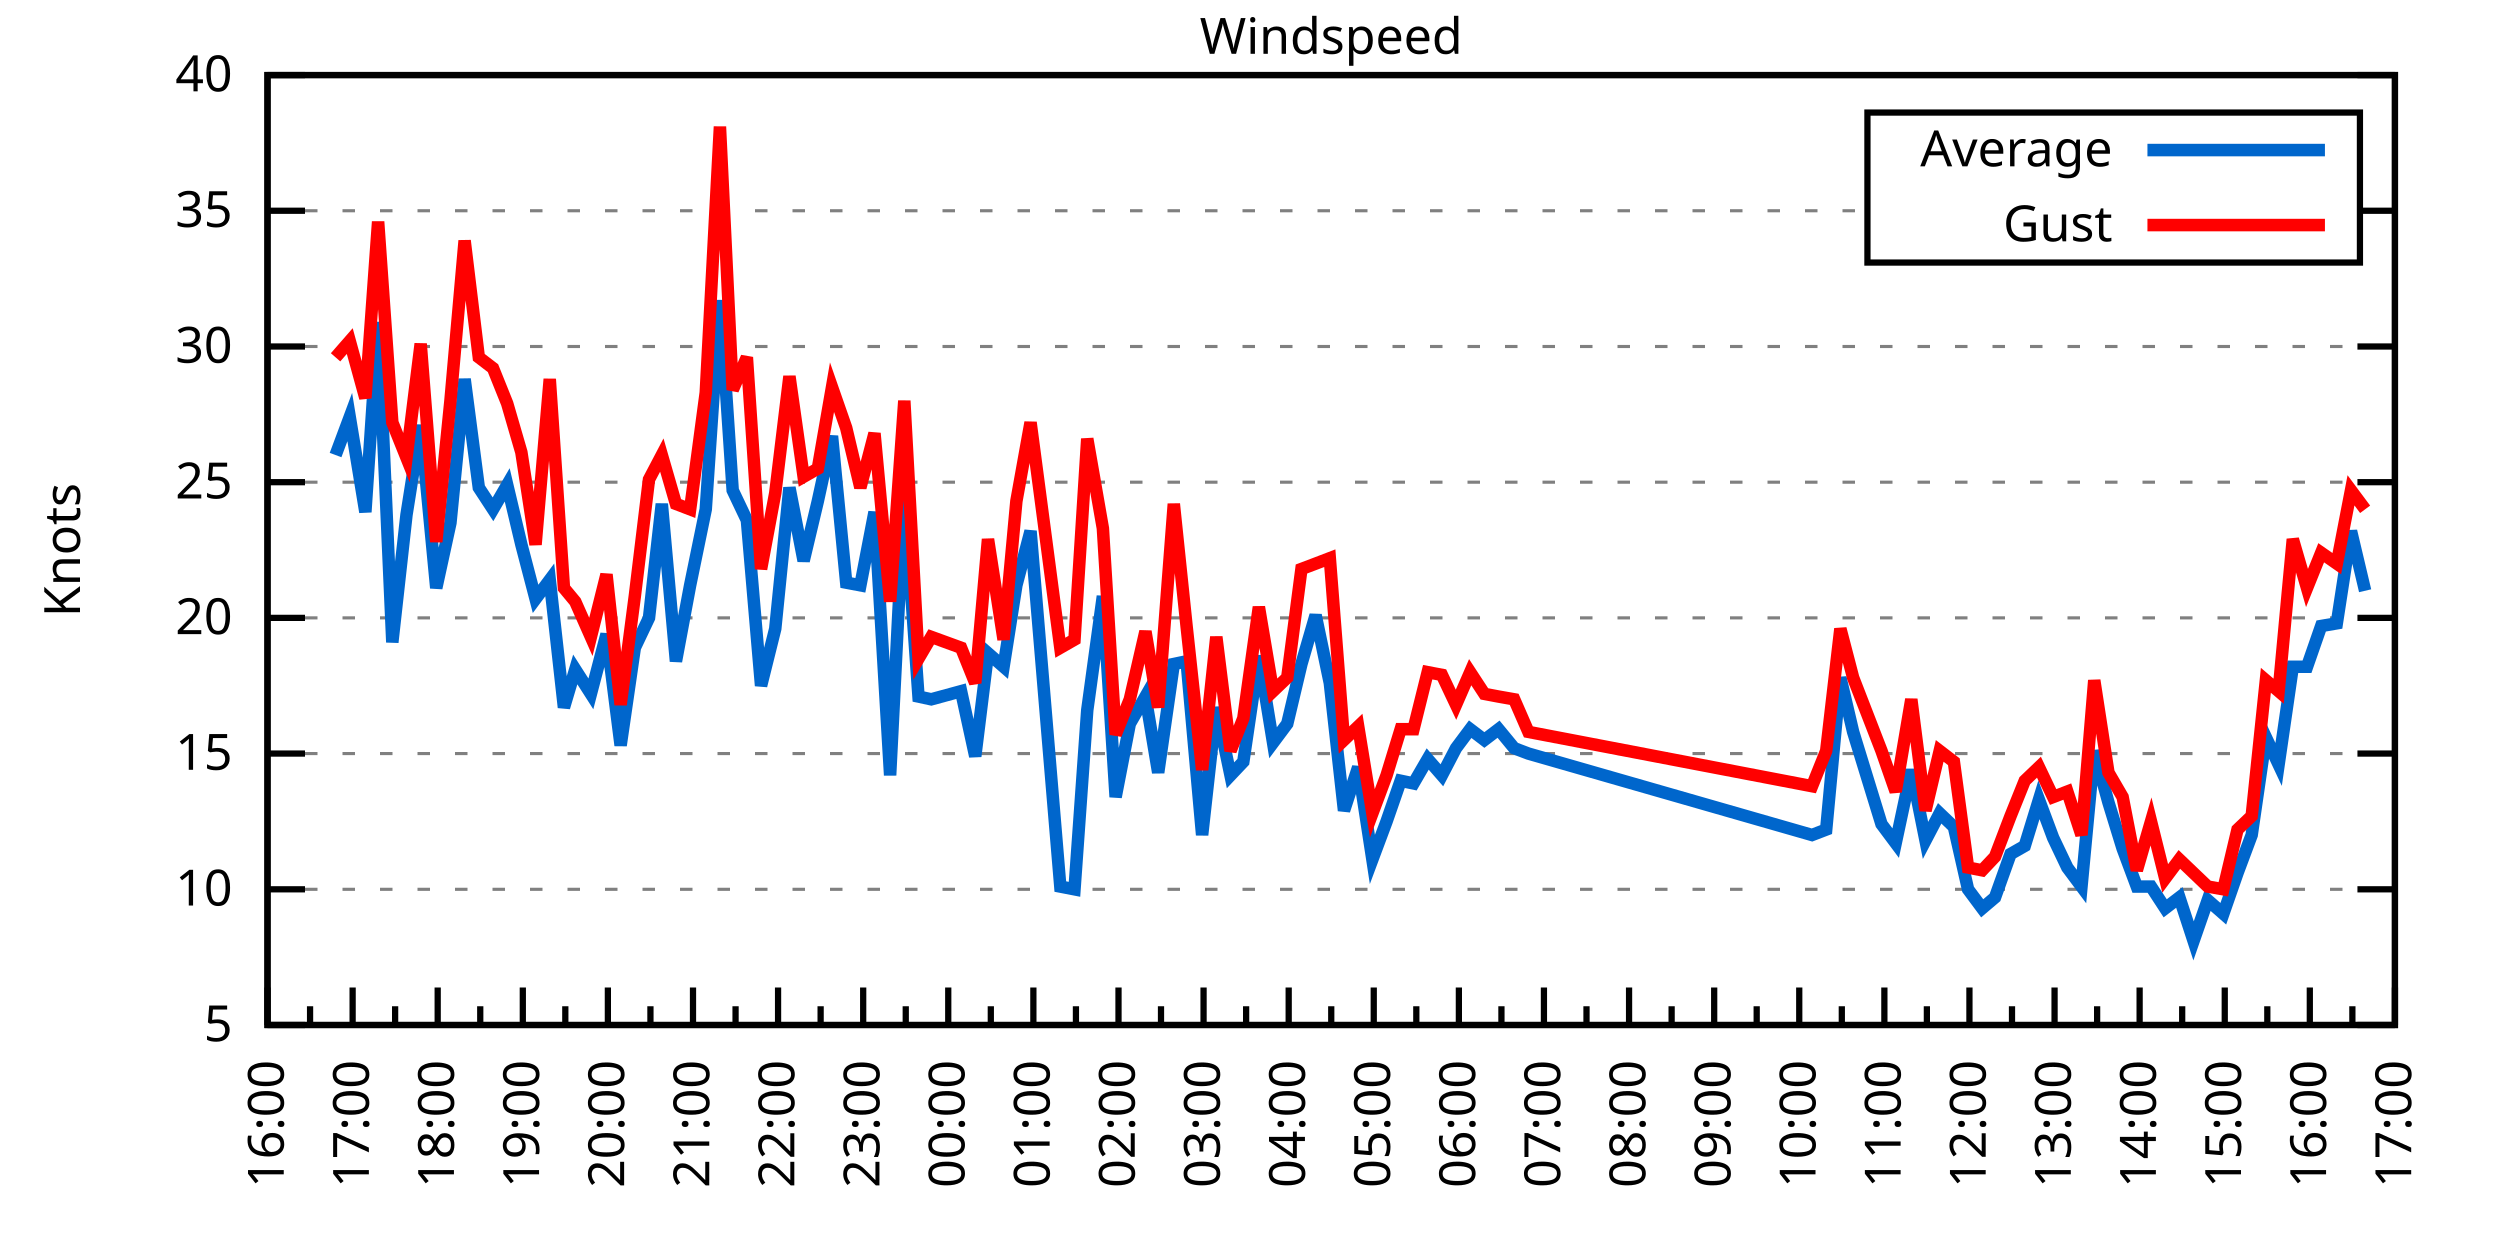
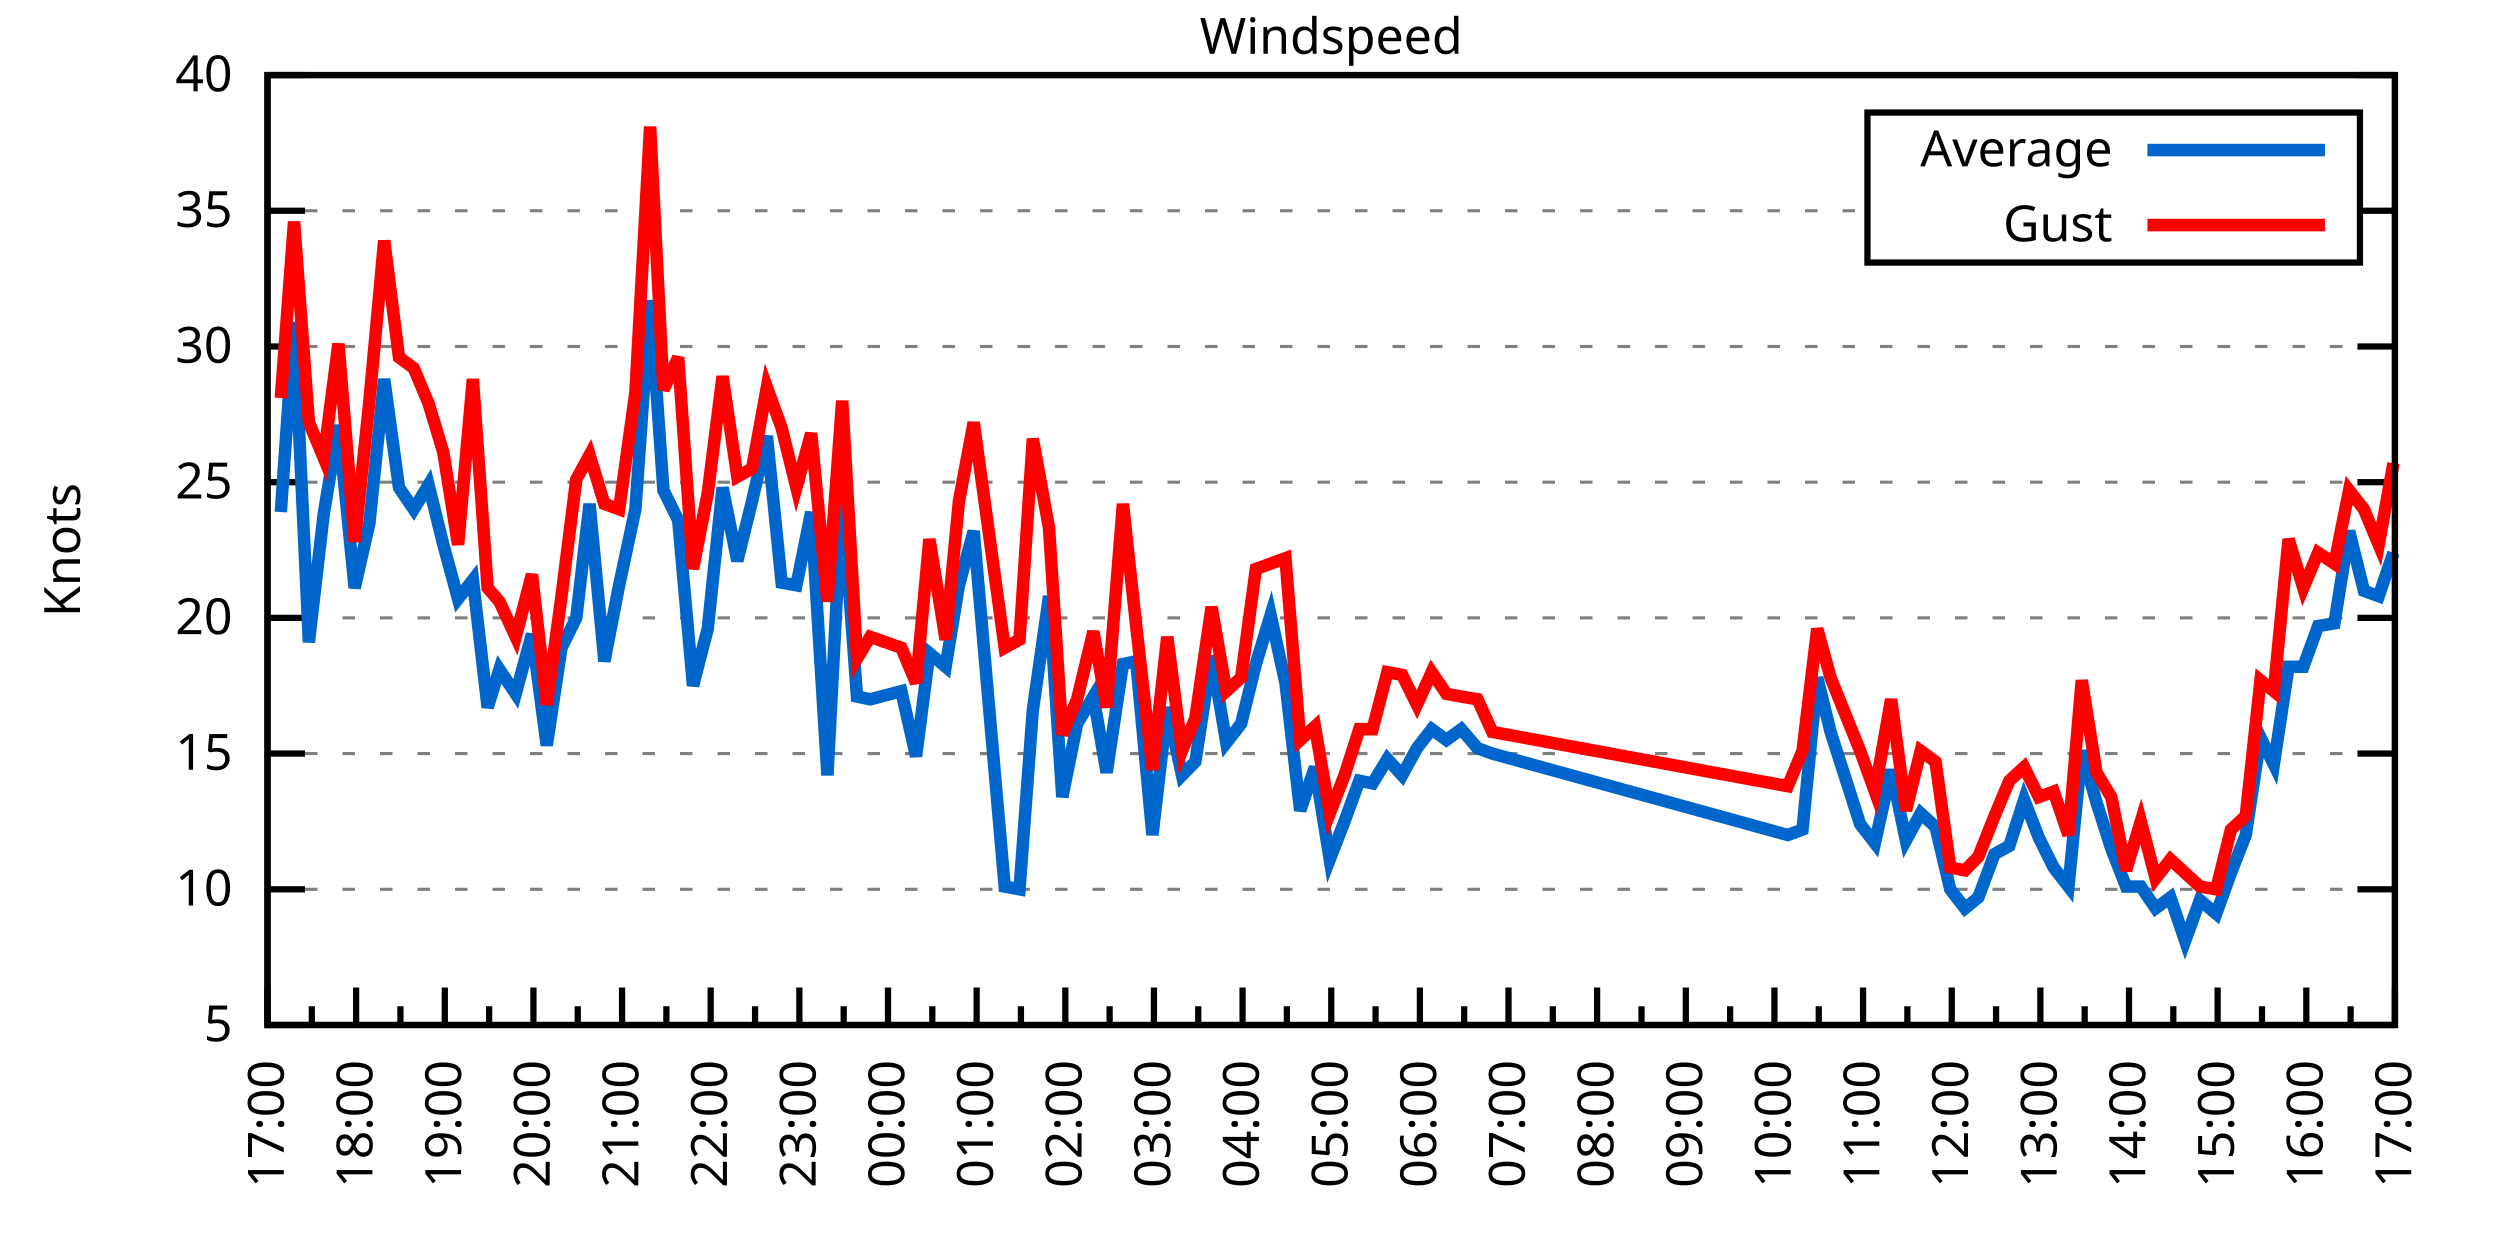
<svg xmlns="http://www.w3.org/2000/svg" xmlns:xlink="http://www.w3.org/1999/xlink" width="400" height="200" viewBox="0 0 400 200">
  <g id="gnuplot_canvas">
    <rect x="0" y="0" width="400" height="200" fill="none" />
    <defs>
      <circle id="gpDot" r="0.5" stroke-width="0.5" stroke="currentColor" />
      <path id="gpPt0" stroke-width="0.333" stroke="currentColor" d="M-1,0 h2 M0,-1 v2" />
      <path id="gpPt1" stroke-width="0.333" stroke="currentColor" d="M-1,-1 L1,1 M1,-1 L-1,1" />
      <path id="gpPt2" stroke-width="0.333" stroke="currentColor" d="M-1,0 L1,0 M0,-1 L0,1 M-1,-1 L1,1 M-1,1 L1,-1" />
      <rect id="gpPt3" stroke-width="0.333" stroke="currentColor" x="-1" y="-1" width="2" height="2" />
      <rect id="gpPt4" stroke-width="0.333" stroke="currentColor" fill="currentColor" x="-1" y="-1" width="2" height="2" />
      <circle id="gpPt5" stroke-width="0.333" stroke="currentColor" cx="0" cy="0" r="1" />
      <use xlink:href="#gpPt5" id="gpPt6" fill="currentColor" stroke="none" />
      <path id="gpPt7" stroke-width="0.333" stroke="currentColor" d="M0,-1.33 L-1.33,0.67 L1.33,0.67 z" />
      <use xlink:href="#gpPt7" id="gpPt8" fill="currentColor" stroke="none" />
      <use xlink:href="#gpPt7" id="gpPt9" stroke="currentColor" transform="rotate(180)" />
      <use xlink:href="#gpPt9" id="gpPt10" fill="currentColor" stroke="none" />
      <use xlink:href="#gpPt3" id="gpPt11" stroke="currentColor" transform="rotate(45)" />
      <use xlink:href="#gpPt11" id="gpPt12" fill="currentColor" stroke="none" />
      <path id="gpPt13" stroke-width="0.333" stroke="currentColor" d="M0,1.330 L1.265,0.411 L0.782,-1.067 L-0.782,-1.076 L-1.265,0.411 z" />
      <use xlink:href="#gpPt13" id="gpPt14" fill="currentColor" stroke="none" />
      <filter id="textbox" filterUnits="objectBoundingBox" x="0" y="0" height="1" width="1">
        <feFlood flood-color="white" flood-opacity="1" result="bgnd" />
        <feComposite in="SourceGraphic" in2="bgnd" operator="atop" />
      </filter>
      <filter id="greybox" filterUnits="objectBoundingBox" x="0" y="0" height="1" width="1">
        <feFlood flood-color="lightgrey" flood-opacity="1" result="grey" />
        <feComposite in="SourceGraphic" in2="grey" operator="atop" />
      </filter>
    </defs>
    <g fill="none" color="white" stroke="currentColor" stroke-width="1.00" stroke-linecap="butt" stroke-linejoin="miter">
</g>
    <g fill="none" color="black" stroke="currentColor" stroke-width="1.00" stroke-linecap="butt" stroke-linejoin="miter">
      <g stroke="none" shape-rendering="crispEdges">
        <polygon fill="rgb(255, 255, 255)" points="42.80,164.00 383.18,164.00 383.18,12.02 42.80,12.02 " />
      </g>
    </g>
    <g fill="none" color="black" stroke="currentColor" stroke-width="1.00" stroke-linecap="butt" stroke-linejoin="miter">
</g>
    <g fill="none" color="black" stroke="black" stroke-width="0.50" stroke-linecap="butt" stroke-linejoin="miter">
</g>
    <g fill="none" color="gray" stroke="currentColor" stroke-width="0.50" stroke-linecap="butt" stroke-linejoin="miter">
      <path stroke="gray" stroke-dasharray="2,4" class="gridline" d="M42.80,164.00 L383.19,164.00  " />
    </g>
    <g fill="none" color="gray" stroke="gray" stroke-width="1.00" stroke-linecap="butt" stroke-linejoin="miter">
</g>
    <g fill="none" color="black" stroke="currentColor" stroke-width="1.00" stroke-linecap="butt" stroke-linejoin="miter">
      <path stroke="black" d="M42.80,164.00 L48.80,164.00 M383.19,164.00 L377.19,164.00  " />
      <g transform="translate(37.20,166.60)" stroke="none" fill="black" font-family="Sans" font-size="8.00" text-anchor="end">
        <text>
          <tspan font-family="Sans"> 5</tspan>
        </text>
      </g>
    </g>
    <g fill="none" color="black" stroke="currentColor" stroke-width="1.00" stroke-linecap="butt" stroke-linejoin="miter">
</g>
    <g fill="none" color="black" stroke="black" stroke-width="0.50" stroke-linecap="butt" stroke-linejoin="miter">
</g>
    <g fill="none" color="gray" stroke="currentColor" stroke-width="0.50" stroke-linecap="butt" stroke-linejoin="miter">
      <path stroke="gray" stroke-dasharray="2,4" class="gridline" d="M42.80,142.29 L383.19,142.29  " />
    </g>
    <g fill="none" color="gray" stroke="gray" stroke-width="1.00" stroke-linecap="butt" stroke-linejoin="miter">
</g>
    <g fill="none" color="black" stroke="currentColor" stroke-width="1.00" stroke-linecap="butt" stroke-linejoin="miter">
      <path stroke="black" d="M42.80,142.29 L48.80,142.29 M383.19,142.29 L377.19,142.29  " />
      <g transform="translate(37.20,144.89)" stroke="none" fill="black" font-family="Sans" font-size="8.00" text-anchor="end">
        <text>
          <tspan font-family="Sans"> 10</tspan>
        </text>
      </g>
    </g>
    <g fill="none" color="black" stroke="currentColor" stroke-width="1.00" stroke-linecap="butt" stroke-linejoin="miter">
</g>
    <g fill="none" color="black" stroke="black" stroke-width="0.50" stroke-linecap="butt" stroke-linejoin="miter">
</g>
    <g fill="none" color="gray" stroke="currentColor" stroke-width="0.50" stroke-linecap="butt" stroke-linejoin="miter">
      <path stroke="gray" stroke-dasharray="2,4" class="gridline" d="M42.80,120.57 L383.19,120.57  " />
    </g>
    <g fill="none" color="gray" stroke="gray" stroke-width="1.00" stroke-linecap="butt" stroke-linejoin="miter">
</g>
    <g fill="none" color="black" stroke="currentColor" stroke-width="1.00" stroke-linecap="butt" stroke-linejoin="miter">
      <path stroke="black" d="M42.80,120.57 L48.80,120.57 M383.19,120.57 L377.19,120.57  " />
      <g transform="translate(37.20,123.17)" stroke="none" fill="black" font-family="Sans" font-size="8.00" text-anchor="end">
        <text>
          <tspan font-family="Sans"> 15</tspan>
        </text>
      </g>
    </g>
    <g fill="none" color="black" stroke="currentColor" stroke-width="1.00" stroke-linecap="butt" stroke-linejoin="miter">
</g>
    <g fill="none" color="black" stroke="black" stroke-width="0.50" stroke-linecap="butt" stroke-linejoin="miter">
</g>
    <g fill="none" color="gray" stroke="currentColor" stroke-width="0.50" stroke-linecap="butt" stroke-linejoin="miter">
      <path stroke="gray" stroke-dasharray="2,4" class="gridline" d="M42.80,98.86 L383.19,98.86  " />
    </g>
    <g fill="none" color="gray" stroke="gray" stroke-width="1.00" stroke-linecap="butt" stroke-linejoin="miter">
</g>
    <g fill="none" color="black" stroke="currentColor" stroke-width="1.00" stroke-linecap="butt" stroke-linejoin="miter">
      <path stroke="black" d="M42.80,98.86 L48.80,98.86 M383.19,98.86 L377.19,98.86  " />
      <g transform="translate(37.20,101.46)" stroke="none" fill="black" font-family="Sans" font-size="8.00" text-anchor="end">
        <text>
          <tspan font-family="Sans"> 20</tspan>
        </text>
      </g>
    </g>
    <g fill="none" color="black" stroke="currentColor" stroke-width="1.00" stroke-linecap="butt" stroke-linejoin="miter">
</g>
    <g fill="none" color="black" stroke="black" stroke-width="0.50" stroke-linecap="butt" stroke-linejoin="miter">
</g>
    <g fill="none" color="gray" stroke="currentColor" stroke-width="0.50" stroke-linecap="butt" stroke-linejoin="miter">
      <path stroke="gray" stroke-dasharray="2,4" class="gridline" d="M42.80,77.15 L383.19,77.15  " />
    </g>
    <g fill="none" color="gray" stroke="gray" stroke-width="1.00" stroke-linecap="butt" stroke-linejoin="miter">
</g>
    <g fill="none" color="black" stroke="currentColor" stroke-width="1.00" stroke-linecap="butt" stroke-linejoin="miter">
      <path stroke="black" d="M42.80,77.15 L48.80,77.15 M383.19,77.15 L377.19,77.15  " />
      <g transform="translate(37.20,79.75)" stroke="none" fill="black" font-family="Sans" font-size="8.00" text-anchor="end">
        <text>
          <tspan font-family="Sans"> 25</tspan>
        </text>
      </g>
    </g>
    <g fill="none" color="black" stroke="currentColor" stroke-width="1.00" stroke-linecap="butt" stroke-linejoin="miter">
</g>
    <g fill="none" color="black" stroke="black" stroke-width="0.50" stroke-linecap="butt" stroke-linejoin="miter">
</g>
    <g fill="none" color="gray" stroke="currentColor" stroke-width="0.50" stroke-linecap="butt" stroke-linejoin="miter">
      <path stroke="gray" stroke-dasharray="2,4" class="gridline" d="M42.80,55.44 L383.19,55.44  " />
    </g>
    <g fill="none" color="gray" stroke="gray" stroke-width="1.00" stroke-linecap="butt" stroke-linejoin="miter">
</g>
    <g fill="none" color="black" stroke="currentColor" stroke-width="1.00" stroke-linecap="butt" stroke-linejoin="miter">
      <path stroke="black" d="M42.80,55.44 L48.80,55.44 M383.19,55.44 L377.19,55.44  " />
      <g transform="translate(37.20,58.04)" stroke="none" fill="black" font-family="Sans" font-size="8.00" text-anchor="end">
        <text>
          <tspan font-family="Sans"> 30</tspan>
        </text>
      </g>
    </g>
    <g fill="none" color="black" stroke="currentColor" stroke-width="1.00" stroke-linecap="butt" stroke-linejoin="miter">
</g>
    <g fill="none" color="black" stroke="black" stroke-width="0.50" stroke-linecap="butt" stroke-linejoin="miter">
</g>
    <g fill="none" color="gray" stroke="currentColor" stroke-width="0.50" stroke-linecap="butt" stroke-linejoin="miter">
      <path stroke="gray" stroke-dasharray="2,4" class="gridline" d="M42.80,33.72 L298.79,33.72 M377.59,33.72 L383.19,33.72  " />
    </g>
    <g fill="none" color="gray" stroke="gray" stroke-width="1.00" stroke-linecap="butt" stroke-linejoin="miter">
</g>
    <g fill="none" color="black" stroke="currentColor" stroke-width="1.00" stroke-linecap="butt" stroke-linejoin="miter">
      <path stroke="black" d="M42.80,33.72 L48.80,33.72 M383.19,33.72 L377.19,33.72  " />
      <g transform="translate(37.20,36.32)" stroke="none" fill="black" font-family="Sans" font-size="8.00" text-anchor="end">
        <text>
          <tspan font-family="Sans"> 35</tspan>
        </text>
      </g>
    </g>
    <g fill="none" color="black" stroke="currentColor" stroke-width="1.00" stroke-linecap="butt" stroke-linejoin="miter">
</g>
    <g fill="none" color="black" stroke="black" stroke-width="0.50" stroke-linecap="butt" stroke-linejoin="miter">
</g>
    <g fill="none" color="gray" stroke="currentColor" stroke-width="0.50" stroke-linecap="butt" stroke-linejoin="miter">
      <path stroke="gray" stroke-dasharray="2,4" class="gridline" d="M42.80,12.01 L383.19,12.01  " />
    </g>
    <g fill="none" color="gray" stroke="gray" stroke-width="1.00" stroke-linecap="butt" stroke-linejoin="miter">
</g>
    <g fill="none" color="black" stroke="currentColor" stroke-width="1.00" stroke-linecap="butt" stroke-linejoin="miter">
      <path stroke="black" d="M42.80,12.01 L48.80,12.01 M383.19,12.01 L377.19,12.01  " />
      <g transform="translate(37.20,14.61)" stroke="none" fill="black" font-family="Sans" font-size="8.00" text-anchor="end">
        <text>
          <tspan font-family="Sans"> 40</tspan>
        </text>
      </g>
    </g>
    <g fill="none" color="black" stroke="currentColor" stroke-width="1.00" stroke-linecap="butt" stroke-linejoin="miter">
      <path stroke="black" d="M42.80,164.00 L42.80,158.00  " />
      <g transform="translate(45.40,169.60) rotate(270)" stroke="none" fill="black" font-family="Sans" font-size="8.00" text-anchor="end">
        <text>
+           <tspan font-family="Sans">17:00</tspan>
+         </text>
+       </g>
+     </g>
+     <g fill="none" color="black" stroke="currentColor" stroke-width="1.00" stroke-linecap="butt" stroke-linejoin="miter">
+       <path stroke="black" d="M49.89,164.00 L49.89,161.00 M56.98,164.00 L56.98,158.00  " />
+       <g transform="translate(59.58,169.60) rotate(270)" stroke="none" fill="black" font-family="Sans" font-size="8.00" text-anchor="end">
+         <text>
+           <tspan font-family="Sans">18:00</tspan>
+         </text>
+       </g>
+     </g>
+     <g fill="none" color="black" stroke="currentColor" stroke-width="1.00" stroke-linecap="butt" stroke-linejoin="miter">
+       <path stroke="black" d="M64.07,164.00 L64.07,161.00 M71.17,164.00 L71.17,158.00  " />
+       <g transform="translate(73.77,169.60) rotate(270)" stroke="none" fill="black" font-family="Sans" font-size="8.00" text-anchor="end">
+         <text>
+           <tspan font-family="Sans">19:00</tspan>
+         </text>
+       </g>
+     </g>
+     <g fill="none" color="black" stroke="currentColor" stroke-width="1.00" stroke-linecap="butt" stroke-linejoin="miter">
+       <path stroke="black" d="M78.26,164.00 L78.26,161.00 M85.35,164.00 L85.35,158.00  " />
+       <g transform="translate(87.95,169.60) rotate(270)" stroke="none" fill="black" font-family="Sans" font-size="8.00" text-anchor="end">
+         <text>
+           <tspan font-family="Sans">20:00</tspan>
+         </text>
+       </g>
+     </g>
+     <g fill="none" color="black" stroke="currentColor" stroke-width="1.00" stroke-linecap="butt" stroke-linejoin="miter">
+       <path stroke="black" d="M92.44,164.00 L92.44,161.00 M99.53,164.00 L99.53,158.00  " />
+       <g transform="translate(102.13,169.60) rotate(270)" stroke="none" fill="black" font-family="Sans" font-size="8.00" text-anchor="end">
+         <text>
+           <tspan font-family="Sans">21:00</tspan>
+         </text>
+       </g>
+     </g>
+     <g fill="none" color="black" stroke="currentColor" stroke-width="1.00" stroke-linecap="butt" stroke-linejoin="miter">
+       <path stroke="black" d="M106.62,164.00 L106.62,161.00 M113.71,164.00 L113.71,158.00  " />
+       <g transform="translate(116.31,169.60) rotate(270)" stroke="none" fill="black" font-family="Sans" font-size="8.00" text-anchor="end">
+         <text>
+           <tspan font-family="Sans">22:00</tspan>
+         </text>
+       </g>
+     </g>
+     <g fill="none" color="black" stroke="currentColor" stroke-width="1.00" stroke-linecap="butt" stroke-linejoin="miter">
+       <path stroke="black" d="M120.81,164.00 L120.81,161.00 M127.90,164.00 L127.90,158.00  " />
+       <g transform="translate(130.50,169.60) rotate(270)" stroke="none" fill="black" font-family="Sans" font-size="8.00" text-anchor="end">
+         <text>
+           <tspan font-family="Sans">23:00</tspan>
+         </text>
+       </g>
+     </g>
+     <g fill="none" color="black" stroke="currentColor" stroke-width="1.00" stroke-linecap="butt" stroke-linejoin="miter">
+       <path stroke="black" d="M134.99,164.00 L134.99,161.00 M142.08,164.00 L142.08,158.00  " />
+       <g transform="translate(144.68,169.60) rotate(270)" stroke="none" fill="black" font-family="Sans" font-size="8.00" text-anchor="end">
+         <text>
+           <tspan font-family="Sans">00:00</tspan>
+         </text>
+       </g>
+     </g>
+     <g fill="none" color="black" stroke="currentColor" stroke-width="1.00" stroke-linecap="butt" stroke-linejoin="miter">
+       <path stroke="black" d="M149.17,164.00 L149.17,161.00 M156.26,164.00 L156.26,158.00  " />
+       <g transform="translate(158.86,169.60) rotate(270)" stroke="none" fill="black" font-family="Sans" font-size="8.00" text-anchor="end">
+         <text>
+           <tspan font-family="Sans">01:00</tspan>
+         </text>
+       </g>
+     </g>
+     <g fill="none" color="black" stroke="currentColor" stroke-width="1.00" stroke-linecap="butt" stroke-linejoin="miter">
+       <path stroke="black" d="M163.35,164.00 L163.35,161.00 M170.45,164.00 L170.45,158.00  " />
+       <g transform="translate(173.05,169.60) rotate(270)" stroke="none" fill="black" font-family="Sans" font-size="8.00" text-anchor="end">
+         <text>
+           <tspan font-family="Sans">02:00</tspan>
+         </text>
+       </g>
+     </g>
+     <g fill="none" color="black" stroke="currentColor" stroke-width="1.00" stroke-linecap="butt" stroke-linejoin="miter">
+       <path stroke="black" d="M177.54,164.00 L177.54,161.00 M184.63,164.00 L184.63,158.00  " />
+       <g transform="translate(187.23,169.60) rotate(270)" stroke="none" fill="black" font-family="Sans" font-size="8.00" text-anchor="end">
+         <text>
+           <tspan font-family="Sans">03:00</tspan>
+         </text>
+       </g>
+     </g>
+     <g fill="none" color="black" stroke="currentColor" stroke-width="1.00" stroke-linecap="butt" stroke-linejoin="miter">
+       <path stroke="black" d="M191.72,164.00 L191.72,161.00 M198.81,164.00 L198.81,158.00  " />
+       <g transform="translate(201.41,169.60) rotate(270)" stroke="none" fill="black" font-family="Sans" font-size="8.00" text-anchor="end">
+         <text>
+           <tspan font-family="Sans">04:00</tspan>
+         </text>
+       </g>
+     </g>
+     <g fill="none" color="black" stroke="currentColor" stroke-width="1.00" stroke-linecap="butt" stroke-linejoin="miter">
+       <path stroke="black" d="M205.90,164.00 L205.90,161.00 M213.00,164.00 L213.00,158.00  " />
+       <g transform="translate(215.60,169.60) rotate(270)" stroke="none" fill="black" font-family="Sans" font-size="8.00" text-anchor="end">
+         <text>
+           <tspan font-family="Sans">05:00</tspan>
+         </text>
+       </g>
+     </g>
+     <g fill="none" color="black" stroke="currentColor" stroke-width="1.00" stroke-linecap="butt" stroke-linejoin="miter">
+       <path stroke="black" d="M220.09,164.00 L220.09,161.00 M227.18,164.00 L227.18,158.00  " />
+       <g transform="translate(229.78,169.60) rotate(270)" stroke="none" fill="black" font-family="Sans" font-size="8.00" text-anchor="end">
+         <text>
+           <tspan font-family="Sans">06:00</tspan>
+         </text>
+       </g>
+     </g>
+     <g fill="none" color="black" stroke="currentColor" stroke-width="1.00" stroke-linecap="butt" stroke-linejoin="miter">
+       <path stroke="black" d="M234.27,164.00 L234.27,161.00 M241.36,164.00 L241.36,158.00  " />
+       <g transform="translate(243.96,169.60) rotate(270)" stroke="none" fill="black" font-family="Sans" font-size="8.00" text-anchor="end">
+         <text>
+           <tspan font-family="Sans">07:00</tspan>
+         </text>
+       </g>
+     </g>
+     <g fill="none" color="black" stroke="currentColor" stroke-width="1.00" stroke-linecap="butt" stroke-linejoin="miter">
+       <path stroke="black" d="M248.45,164.00 L248.45,161.00 M255.54,164.00 L255.54,158.00  " />
+       <g transform="translate(258.14,169.60) rotate(270)" stroke="none" fill="black" font-family="Sans" font-size="8.00" text-anchor="end">
+         <text>
+           <tspan font-family="Sans">08:00</tspan>
+         </text>
+       </g>
+     </g>
+     <g fill="none" color="black" stroke="currentColor" stroke-width="1.00" stroke-linecap="butt" stroke-linejoin="miter">
+       <path stroke="black" d="M262.64,164.00 L262.64,161.00 M269.73,164.00 L269.73,158.00  " />
+       <g transform="translate(272.33,169.60) rotate(270)" stroke="none" fill="black" font-family="Sans" font-size="8.00" text-anchor="end">
+         <text>
+           <tspan font-family="Sans">09:00</tspan>
+         </text>
+       </g>
+     </g>
+     <g fill="none" color="black" stroke="currentColor" stroke-width="1.00" stroke-linecap="butt" stroke-linejoin="miter">
+       <path stroke="black" d="M276.82,164.00 L276.82,161.00 M283.91,164.00 L283.91,158.00  " />
+       <g transform="translate(286.51,169.60) rotate(270)" stroke="none" fill="black" font-family="Sans" font-size="8.00" text-anchor="end">
+         <text>
+           <tspan font-family="Sans">10:00</tspan>
+         </text>
+       </g>
+     </g>
+     <g fill="none" color="black" stroke="currentColor" stroke-width="1.00" stroke-linecap="butt" stroke-linejoin="miter">
+       <path stroke="black" d="M291.00,164.00 L291.00,161.00 M298.09,164.00 L298.09,158.00  " />
+       <g transform="translate(300.69,169.60) rotate(270)" stroke="none" fill="black" font-family="Sans" font-size="8.00" text-anchor="end">
+         <text>
+           <tspan font-family="Sans">11:00</tspan>
+         </text>
+       </g>
+     </g>
+     <g fill="none" color="black" stroke="currentColor" stroke-width="1.00" stroke-linecap="butt" stroke-linejoin="miter">
+       <path stroke="black" d="M305.18,164.00 L305.18,161.00 M312.28,164.00 L312.28,158.00  " />
+       <g transform="translate(314.88,169.60) rotate(270)" stroke="none" fill="black" font-family="Sans" font-size="8.00" text-anchor="end">
+         <text>
+           <tspan font-family="Sans">12:00</tspan>
+         </text>
+       </g>
+     </g>
+     <g fill="none" color="black" stroke="currentColor" stroke-width="1.00" stroke-linecap="butt" stroke-linejoin="miter">
+       <path stroke="black" d="M319.37,164.00 L319.37,161.00 M326.46,164.00 L326.46,158.00  " />
+       <g transform="translate(329.06,169.60) rotate(270)" stroke="none" fill="black" font-family="Sans" font-size="8.00" text-anchor="end">
+         <text>
+           <tspan font-family="Sans">13:00</tspan>
+         </text>
+       </g>
+     </g>
+     <g fill="none" color="black" stroke="currentColor" stroke-width="1.00" stroke-linecap="butt" stroke-linejoin="miter">
+       <path stroke="black" d="M333.55,164.00 L333.55,161.00 M340.64,164.00 L340.64,158.00  " />
+       <g transform="translate(343.24,169.60) rotate(270)" stroke="none" fill="black" font-family="Sans" font-size="8.00" text-anchor="end">
+         <text>
+           <tspan font-family="Sans">14:00</tspan>
+         </text>
+       </g>
+     </g>
+     <g fill="none" color="black" stroke="currentColor" stroke-width="1.00" stroke-linecap="butt" stroke-linejoin="miter">
+       <path stroke="black" d="M347.73,164.00 L347.73,161.00 M354.82,164.00 L354.82,158.00  " />
+       <g transform="translate(357.42,169.60) rotate(270)" stroke="none" fill="black" font-family="Sans" font-size="8.00" text-anchor="end">
+         <text>
+           <tspan font-family="Sans">15:00</tspan>
+         </text>
+       </g>
+     </g>
+     <g fill="none" color="black" stroke="currentColor" stroke-width="1.00" stroke-linecap="butt" stroke-linejoin="miter">
+       <path stroke="black" d="M361.92,164.00 L361.92,161.00 M369.01,164.00 L369.01,158.00  " />
+       <g transform="translate(371.61,169.60) rotate(270)" stroke="none" fill="black" font-family="Sans" font-size="8.00" text-anchor="end">
+         <text>
          <tspan font-family="Sans">16:00</tspan>
        </text>
      </g>
    </g>
    <g fill="none" color="black" stroke="currentColor" stroke-width="1.00" stroke-linecap="butt" stroke-linejoin="miter">
-       <path stroke="black" d="M49.61,164.00 L49.61,161.00 M56.42,164.00 L56.42,158.00  " />
-       <g transform="translate(59.02,169.60) rotate(270)" stroke="none" fill="black" font-family="Sans" font-size="8.00" text-anchor="end">
-         <text>
-           <tspan font-family="Sans">17:00</tspan>
-         </text>
-       </g>
-     </g>
-     <g fill="none" color="black" stroke="currentColor" stroke-width="1.00" stroke-linecap="butt" stroke-linejoin="miter">
-       <path stroke="black" d="M63.22,164.00 L63.22,161.00 M70.03,164.00 L70.03,158.00  " />
-       <g transform="translate(72.63,169.60) rotate(270)" stroke="none" fill="black" font-family="Sans" font-size="8.00" text-anchor="end">
-         <text>
-           <tspan font-family="Sans">18:00</tspan>
-         </text>
-       </g>
-     </g>
-     <g fill="none" color="black" stroke="currentColor" stroke-width="1.00" stroke-linecap="butt" stroke-linejoin="miter">
-       <path stroke="black" d="M76.84,164.00 L76.84,161.00 M83.65,164.00 L83.65,158.00  " />
-       <g transform="translate(86.25,169.60) rotate(270)" stroke="none" fill="black" font-family="Sans" font-size="8.00" text-anchor="end">
-         <text>
-           <tspan font-family="Sans">19:00</tspan>
-         </text>
-       </g>
-     </g>
-     <g fill="none" color="black" stroke="currentColor" stroke-width="1.00" stroke-linecap="butt" stroke-linejoin="miter">
-       <path stroke="black" d="M90.45,164.00 L90.45,161.00 M97.26,164.00 L97.26,158.00  " />
-       <g transform="translate(99.86,169.60) rotate(270)" stroke="none" fill="black" font-family="Sans" font-size="8.00" text-anchor="end">
-         <text>
-           <tspan font-family="Sans">20:00</tspan>
-         </text>
-       </g>
-     </g>
-     <g fill="none" color="black" stroke="currentColor" stroke-width="1.00" stroke-linecap="butt" stroke-linejoin="miter">
-       <path stroke="black" d="M104.07,164.00 L104.07,161.00 M110.88,164.00 L110.88,158.00  " />
-       <g transform="translate(113.48,169.60) rotate(270)" stroke="none" fill="black" font-family="Sans" font-size="8.00" text-anchor="end">
-         <text>
-           <tspan font-family="Sans">21:00</tspan>
-         </text>
-       </g>
-     </g>
-     <g fill="none" color="black" stroke="currentColor" stroke-width="1.00" stroke-linecap="butt" stroke-linejoin="miter">
-       <path stroke="black" d="M117.69,164.00 L117.69,161.00 M124.49,164.00 L124.49,158.00  " />
-       <g transform="translate(127.09,169.60) rotate(270)" stroke="none" fill="black" font-family="Sans" font-size="8.00" text-anchor="end">
-         <text>
-           <tspan font-family="Sans">22:00</tspan>
-         </text>
-       </g>
-     </g>
-     <g fill="none" color="black" stroke="currentColor" stroke-width="1.00" stroke-linecap="butt" stroke-linejoin="miter">
-       <path stroke="black" d="M131.30,164.00 L131.30,161.00 M138.11,164.00 L138.11,158.00  " />
-       <g transform="translate(140.71,169.60) rotate(270)" stroke="none" fill="black" font-family="Sans" font-size="8.00" text-anchor="end">
-         <text>
-           <tspan font-family="Sans">23:00</tspan>
-         </text>
-       </g>
-     </g>
-     <g fill="none" color="black" stroke="currentColor" stroke-width="1.00" stroke-linecap="butt" stroke-linejoin="miter">
-       <path stroke="black" d="M144.92,164.00 L144.92,161.00 M151.72,164.00 L151.72,158.00  " />
-       <g transform="translate(154.32,169.60) rotate(270)" stroke="none" fill="black" font-family="Sans" font-size="8.00" text-anchor="end">
-         <text>
-           <tspan font-family="Sans">00:00</tspan>
-         </text>
-       </g>
-     </g>
-     <g fill="none" color="black" stroke="currentColor" stroke-width="1.00" stroke-linecap="butt" stroke-linejoin="miter">
-       <path stroke="black" d="M158.53,164.00 L158.53,161.00 M165.34,164.00 L165.34,158.00  " />
-       <g transform="translate(167.94,169.60) rotate(270)" stroke="none" fill="black" font-family="Sans" font-size="8.00" text-anchor="end">
-         <text>
-           <tspan font-family="Sans">01:00</tspan>
-         </text>
-       </g>
-     </g>
-     <g fill="none" color="black" stroke="currentColor" stroke-width="1.00" stroke-linecap="butt" stroke-linejoin="miter">
-       <path stroke="black" d="M172.15,164.00 L172.15,161.00 M178.96,164.00 L178.96,158.00  " />
-       <g transform="translate(181.56,169.60) rotate(270)" stroke="none" fill="black" font-family="Sans" font-size="8.00" text-anchor="end">
-         <text>
-           <tspan font-family="Sans">02:00</tspan>
-         </text>
-       </g>
-     </g>
-     <g fill="none" color="black" stroke="currentColor" stroke-width="1.00" stroke-linecap="butt" stroke-linejoin="miter">
-       <path stroke="black" d="M185.76,164.00 L185.76,161.00 M192.57,164.00 L192.57,158.00  " />
-       <g transform="translate(195.17,169.60) rotate(270)" stroke="none" fill="black" font-family="Sans" font-size="8.00" text-anchor="end">
-         <text>
-           <tspan font-family="Sans">03:00</tspan>
-         </text>
-       </g>
-     </g>
-     <g fill="none" color="black" stroke="currentColor" stroke-width="1.00" stroke-linecap="butt" stroke-linejoin="miter">
-       <path stroke="black" d="M199.38,164.00 L199.38,161.00 M206.19,164.00 L206.19,158.00  " />
-       <g transform="translate(208.79,169.60) rotate(270)" stroke="none" fill="black" font-family="Sans" font-size="8.00" text-anchor="end">
-         <text>
-           <tspan font-family="Sans">04:00</tspan>
-         </text>
-       </g>
-     </g>
-     <g fill="none" color="black" stroke="currentColor" stroke-width="1.00" stroke-linecap="butt" stroke-linejoin="miter">
-       <path stroke="black" d="M213.00,164.00 L213.00,161.00 M219.80,164.00 L219.80,158.00  " />
-       <g transform="translate(222.40,169.60) rotate(270)" stroke="none" fill="black" font-family="Sans" font-size="8.00" text-anchor="end">
-         <text>
-           <tspan font-family="Sans">05:00</tspan>
-         </text>
-       </g>
-     </g>
-     <g fill="none" color="black" stroke="currentColor" stroke-width="1.00" stroke-linecap="butt" stroke-linejoin="miter">
-       <path stroke="black" d="M226.61,164.00 L226.61,161.00 M233.42,164.00 L233.42,158.00  " />
-       <g transform="translate(236.02,169.60) rotate(270)" stroke="none" fill="black" font-family="Sans" font-size="8.00" text-anchor="end">
-         <text>
-           <tspan font-family="Sans">06:00</tspan>
-         </text>
-       </g>
-     </g>
-     <g fill="none" color="black" stroke="currentColor" stroke-width="1.00" stroke-linecap="butt" stroke-linejoin="miter">
-       <path stroke="black" d="M240.23,164.00 L240.23,161.00 M247.03,164.00 L247.03,158.00  " />
-       <g transform="translate(249.63,169.60) rotate(270)" stroke="none" fill="black" font-family="Sans" font-size="8.00" text-anchor="end">
-         <text>
-           <tspan font-family="Sans">07:00</tspan>
-         </text>
-       </g>
-     </g>
-     <g fill="none" color="black" stroke="currentColor" stroke-width="1.00" stroke-linecap="butt" stroke-linejoin="miter">
-       <path stroke="black" d="M253.84,164.00 L253.84,161.00 M260.65,164.00 L260.65,158.00  " />
-       <g transform="translate(263.25,169.60) rotate(270)" stroke="none" fill="black" font-family="Sans" font-size="8.00" text-anchor="end">
-         <text>
-           <tspan font-family="Sans">08:00</tspan>
-         </text>
-       </g>
-     </g>
-     <g fill="none" color="black" stroke="currentColor" stroke-width="1.00" stroke-linecap="butt" stroke-linejoin="miter">
-       <path stroke="black" d="M267.46,164.00 L267.46,161.00 M274.27,164.00 L274.27,158.00  " />
-       <g transform="translate(276.87,169.60) rotate(270)" stroke="none" fill="black" font-family="Sans" font-size="8.00" text-anchor="end">
-         <text>
-           <tspan font-family="Sans">09:00</tspan>
-         </text>
-       </g>
-     </g>
-     <g fill="none" color="black" stroke="currentColor" stroke-width="1.00" stroke-linecap="butt" stroke-linejoin="miter">
-       <path stroke="black" d="M281.07,164.00 L281.07,161.00 M287.88,164.00 L287.88,158.00  " />
-       <g transform="translate(290.48,169.60) rotate(270)" stroke="none" fill="black" font-family="Sans" font-size="8.00" text-anchor="end">
-         <text>
-           <tspan font-family="Sans">10:00</tspan>
-         </text>
-       </g>
-     </g>
-     <g fill="none" color="black" stroke="currentColor" stroke-width="1.00" stroke-linecap="butt" stroke-linejoin="miter">
-       <path stroke="black" d="M294.69,164.00 L294.69,161.00 M301.50,164.00 L301.50,158.00  " />
-       <g transform="translate(304.10,169.60) rotate(270)" stroke="none" fill="black" font-family="Sans" font-size="8.00" text-anchor="end">
-         <text>
-           <tspan font-family="Sans">11:00</tspan>
-         </text>
-       </g>
-     </g>
-     <g fill="none" color="black" stroke="currentColor" stroke-width="1.00" stroke-linecap="butt" stroke-linejoin="miter">
-       <path stroke="black" d="M308.30,164.00 L308.30,161.00 M315.11,164.00 L315.11,158.00  " />
-       <g transform="translate(317.71,169.60) rotate(270)" stroke="none" fill="black" font-family="Sans" font-size="8.00" text-anchor="end">
-         <text>
-           <tspan font-family="Sans">12:00</tspan>
-         </text>
-       </g>
-     </g>
-     <g fill="none" color="black" stroke="currentColor" stroke-width="1.00" stroke-linecap="butt" stroke-linejoin="miter">
-       <path stroke="black" d="M321.92,164.00 L321.92,161.00 M328.73,164.00 L328.73,158.00  " />
-       <g transform="translate(331.33,169.60) rotate(270)" stroke="none" fill="black" font-family="Sans" font-size="8.00" text-anchor="end">
-         <text>
-           <tspan font-family="Sans">13:00</tspan>
-         </text>
-       </g>
-     </g>
-     <g fill="none" color="black" stroke="currentColor" stroke-width="1.00" stroke-linecap="butt" stroke-linejoin="miter">
-       <path stroke="black" d="M335.54,164.00 L335.54,161.00 M342.34,164.00 L342.34,158.00  " />
-       <g transform="translate(344.94,169.60) rotate(270)" stroke="none" fill="black" font-family="Sans" font-size="8.00" text-anchor="end">
-         <text>
-           <tspan font-family="Sans">14:00</tspan>
-         </text>
-       </g>
-     </g>
-     <g fill="none" color="black" stroke="currentColor" stroke-width="1.00" stroke-linecap="butt" stroke-linejoin="miter">
-       <path stroke="black" d="M349.15,164.00 L349.15,161.00 M355.96,164.00 L355.96,158.00  " />
-       <g transform="translate(358.56,169.60) rotate(270)" stroke="none" fill="black" font-family="Sans" font-size="8.00" text-anchor="end">
-         <text>
-           <tspan font-family="Sans">15:00</tspan>
-         </text>
-       </g>
-     </g>
-     <g fill="none" color="black" stroke="currentColor" stroke-width="1.00" stroke-linecap="butt" stroke-linejoin="miter">
-       <path stroke="black" d="M362.77,164.00 L362.77,161.00 M369.57,164.00 L369.57,158.00  " />
-       <g transform="translate(372.17,169.60) rotate(270)" stroke="none" fill="black" font-family="Sans" font-size="8.00" text-anchor="end">
-         <text>
-           <tspan font-family="Sans">16:00</tspan>
-         </text>
-       </g>
-     </g>
-     <g fill="none" color="black" stroke="currentColor" stroke-width="1.00" stroke-linecap="butt" stroke-linejoin="miter">
-       <path stroke="black" d="M376.38,164.00 L376.38,161.00 M383.19,164.00 L383.19,158.00  " />
+       <path stroke="black" d="M376.10,164.00 L376.10,161.00 M383.19,164.00 L383.19,158.00  " />
      <g transform="translate(385.79,169.60) rotate(270)" stroke="none" fill="black" font-family="Sans" font-size="8.00" text-anchor="end">
        <text>
          <tspan font-family="Sans">17:00</tspan>
        </text>
      </g>
    </g>
    <g fill="none" color="black" stroke="currentColor" stroke-width="1.00" stroke-linecap="butt" stroke-linejoin="miter">
</g>
    <g fill="none" color="black" stroke="currentColor" stroke-width="1.00" stroke-linecap="butt" stroke-linejoin="miter">
      <path stroke="black" d="M42.80,12.01 L42.80,164.00 L383.19,164.00 L383.19,12.01 L42.80,12.01 Z  " />
    </g>
    <g fill="none" color="black" stroke="currentColor" stroke-width="1.00" stroke-linecap="butt" stroke-linejoin="miter">
      <g transform="translate(12.80,88.01) rotate(270)" stroke="none" fill="black" font-family="Sans" font-size="8.00" text-anchor="middle">
        <text>
          <tspan font-family="Sans">Knots</tspan>
        </text>
      </g>
    </g>
    <g fill="none" color="black" stroke="currentColor" stroke-width="1.00" stroke-linecap="butt" stroke-linejoin="miter">
</g>
    <g fill="none" color="black" stroke="currentColor" stroke-width="1.00" stroke-linecap="butt" stroke-linejoin="miter">
      <path stroke="black" d="M298.79,42.01 L298.79,18.01 L377.59,18.01 L377.59,42.01 L298.79,42.01 Z  " />
    </g>
    <g id="Windspeed_plot_1">
      <g fill="none" color="white" stroke="black" stroke-width="2.00" stroke-linecap="butt" stroke-linejoin="miter">
</g>
      <g fill="none" color="black" stroke="currentColor" stroke-width="2.00" stroke-linecap="butt" stroke-linejoin="miter">
        <g transform="translate(337.99,26.61)" stroke="none" fill="black" font-family="Sans" font-size="8.00" text-anchor="end">
          <text>
            <tspan font-family="Sans">Average</tspan>
          </text>
        </g>
      </g>
      <g fill="none" color="black" stroke="currentColor" stroke-width="2.00" stroke-linecap="butt" stroke-linejoin="miter">
-         <path stroke="rgb(  0, 102, 204)" d="M343.59,24.01 L371.99,24.01 M53.69,72.81 L55.96,66.73 L58.46,81.93 L60.50,51.53 L62.77,102.77 L65.04,82.36   L67.31,68.03 L69.80,94.08 L72.07,83.66 L74.34,60.65 L76.61,78.02 L78.88,81.49 L81.15,77.58 L83.42,87.14   L85.69,95.82 L87.96,92.78 L90.23,113.19 L92.04,107.11 L94.54,111.02 L97.04,101.47 L99.30,119.27 L101.57,103.64   L103.84,98.86 L105.89,80.62 L108.15,105.81 L110.42,93.65 L112.92,81.49 L115.19,48.05 L117.23,78.45 L119.50,83.23   L121.77,109.72 L124.04,100.60 L126.31,78.02 L128.58,89.74 L130.85,80.19 L133.12,69.77 L135.39,93.22 L137.66,93.65   L139.92,81.93 L142.42,124.05 L144.69,79.32 L146.96,111.45 L149.00,111.89 L153.77,110.59 L156.04,121.01 L158.08,104.51   L160.57,106.68 L162.62,93.65 L164.89,84.97 L169.65,141.85 L171.92,142.29 L173.96,113.63 L176.46,95.39 L178.50,127.52   L180.77,115.80 L183.27,111.45 L185.31,123.61 L187.81,106.24 L189.85,105.81 L192.34,133.60 L194.61,113.19 L196.88,124.05   L198.93,121.88 L201.42,104.94 L203.69,118.84 L205.96,115.80 L208.23,106.24 L210.50,98.43 L212.77,109.28 L215.04,129.69   L217.31,122.75 L219.58,137.51 L221.85,131.43 L224.11,124.92 L226.16,125.35 L228.43,121.44 L230.70,124.05 L232.96,119.71   L235.23,116.67 L237.50,118.40 L239.77,116.67 L242.27,119.71 L244.54,120.57 L289.92,133.60 L292.19,132.73 L294.46,108.42   L296.50,117.10 L301.04,131.86 L303.31,134.90 L305.81,123.18 L308.08,134.47 L310.35,130.13 L312.62,132.30 L314.89,142.29   L317.15,145.33 L319.20,143.59 L321.69,136.64 L323.96,135.34 L326.23,127.96 L328.50,134.04 L330.77,138.81 L333.04,141.85   L335.08,120.14 L337.35,128.39 L339.62,135.77 L341.89,141.85 L344.16,141.85 L346.43,145.33 L348.70,143.59 L350.97,150.54   L353.24,144.02 L355.73,146.20 L358.00,139.68 L360.27,133.60 L362.54,117.97 L364.58,122.31 L366.85,106.68 L369.12,106.68   L371.39,100.16 L373.89,99.73 L376.16,84.97 L378.42,94.52  " />
+         <path stroke="rgb(  0, 102, 204)" d="M343.59,24.01 L371.99,24.01 M44.93,81.93 L47.05,51.53 L49.42,102.77 L51.78,82.36 L54.15,68.03 L56.75,94.08   L59.11,83.66 L61.47,60.65 L63.84,78.02 L66.20,81.49 L68.57,77.58 L70.93,87.14 L73.29,95.82 L75.66,92.78   L78.02,113.19 L79.91,107.11 L82.51,111.02 L85.11,101.47 L87.48,119.27 L89.84,103.64 L92.20,98.86 L94.33,80.62   L96.70,105.81 L99.06,93.65 L101.66,81.49 L104.02,48.05 L106.15,78.45 L108.51,83.23 L110.88,109.72 L113.24,100.60   L115.61,78.02 L117.97,89.74 L120.33,80.19 L122.70,69.77 L125.06,93.22 L127.42,93.65 L129.79,81.93 L132.39,124.05   L134.75,79.32 L137.12,111.45 L139.24,111.89 L144.21,110.59 L146.57,121.01 L148.70,104.51 L151.30,106.68 L153.43,93.65   L155.79,84.97 L160.75,141.85 L163.12,142.29 L165.25,113.63 L167.85,95.39 L169.97,127.52 L172.34,115.80 L174.94,111.45   L177.06,123.61 L179.67,106.24 L181.79,105.81 L184.39,133.60 L186.76,113.19 L189.12,124.05 L191.25,121.88 L193.85,104.94   L196.21,118.84 L198.58,115.80 L200.94,106.24 L203.30,98.43 L205.67,109.28 L208.03,129.69 L210.39,122.75 L212.76,137.51   L215.12,131.43 L217.49,124.92 L219.61,125.35 L221.98,121.44 L224.34,124.05 L226.71,119.71 L229.07,116.67 L231.43,118.40   L233.80,116.67 L236.40,119.71 L238.76,120.57 L286.04,133.60 L288.40,132.73 L290.76,108.42 L292.89,117.10 L297.62,131.86   L299.98,134.90 L302.58,123.18 L304.95,134.47 L307.31,130.13 L309.68,132.30 L312.04,142.29 L314.40,145.33 L316.53,143.59   L319.13,136.64 L321.49,135.34 L323.86,127.96 L326.22,134.04 L328.59,138.81 L330.95,141.85 L333.08,120.14 L335.44,128.39   L337.80,135.77 L340.17,141.85 L342.53,141.85 L344.90,145.33 L347.26,143.59 L349.62,150.54 L351.99,144.02 L354.59,146.20   L356.95,139.68 L359.32,133.60 L361.68,117.97 L363.81,122.31 L366.17,106.68 L368.53,106.68 L370.90,100.16 L373.50,99.73   L375.86,84.97 L378.23,94.52 L380.59,95.39 L382.95,88.44  " />
      </g>
    </g>
    <g id="Windspeed_plot_2">
      <g fill="none" color="black" stroke="currentColor" stroke-width="2.00" stroke-linecap="butt" stroke-linejoin="miter">
        <g transform="translate(337.99,38.61)" stroke="none" fill="black" font-family="Sans" font-size="8.00" text-anchor="end">
          <text>
            <tspan font-family="Sans">Gust</tspan>
          </text>
        </g>
      </g>
      <g fill="none" color="black" stroke="currentColor" stroke-width="2.00" stroke-linecap="butt" stroke-linejoin="miter">
-         <path stroke="rgb(255,   0,   0)" d="M343.59,36.01 L371.99,36.01 M53.69,57.17 L55.96,54.57 L58.46,63.69 L60.50,35.46 L62.77,67.59 L65.04,73.24   L67.31,55.00 L69.80,86.70 L72.07,64.12 L74.34,38.50 L76.61,57.17 L78.88,58.91 L81.15,64.56 L83.42,72.37   L85.69,87.14 L87.96,60.65 L90.23,94.08 L92.04,96.26 L94.54,101.90 L97.04,91.91 L99.30,112.76 L101.57,95.39   L103.84,76.71 L105.89,72.81 L108.15,80.62 L110.42,81.49 L112.92,62.82 L115.19,20.26 L117.23,62.38 L119.50,57.17   L121.77,91.04 L124.04,78.89 L126.31,60.21 L128.58,76.28 L130.85,74.98 L133.12,61.95 L135.39,68.46 L137.66,78.02   L139.92,69.33 L142.42,96.26 L144.69,64.12 L146.96,105.38 L149.00,101.90 L153.77,103.64 L156.04,109.28 L158.08,86.27   L160.57,102.34 L162.62,80.19 L164.89,67.59 L169.65,103.64 L171.92,102.34 L173.96,70.20 L176.46,84.53 L178.50,117.53   L180.77,111.89 L183.27,101.03 L185.31,113.19 L187.81,80.62 L189.85,100.16 L192.34,123.18 L194.61,101.90 L196.88,120.14   L198.93,114.93 L201.42,97.12 L203.69,110.59 L205.96,108.42 L208.23,91.04 L210.50,90.18 L212.77,89.31 L215.04,118.40   L217.31,116.23 L219.58,130.13 L221.85,124.05 L224.11,116.67 L226.16,116.67 L228.43,107.55 L230.70,107.98 L232.96,112.76   L235.23,107.55 L237.50,111.02 L239.77,111.45 L242.27,111.89 L244.54,117.10 L289.92,125.79 L292.19,120.14 L294.46,100.60   L296.50,108.42 L301.04,120.14 L303.31,126.65 L305.81,111.89 L308.08,129.69 L310.35,120.14 L312.62,121.88 L314.89,138.81   L317.15,139.25 L319.20,137.08 L321.69,130.56 L323.96,124.92 L326.23,122.75 L328.50,127.52 L330.77,126.65 L333.04,133.60   L335.08,108.85 L337.35,123.61 L339.62,127.52 L341.89,139.25 L344.16,131.43 L346.43,140.55 L348.70,137.51 L350.97,139.68   L353.24,141.85 L355.73,142.29 L358.00,132.73 L360.27,130.56 L362.54,108.85 L364.58,110.59 L366.85,86.27 L369.12,94.08   L371.39,88.44 L373.89,90.18 L376.16,78.45 L378.42,81.49  " />
+         <path stroke="rgb(255,   0,   0)" d="M343.59,36.01 L371.99,36.01 M44.93,63.69 L47.05,35.46 L49.42,67.59 L51.78,73.24 L54.15,55.00 L56.75,86.70   L59.11,64.12 L61.47,38.50 L63.84,57.17 L66.20,58.91 L68.57,64.56 L70.93,72.37 L73.29,87.14 L75.66,60.65   L78.02,94.08 L79.91,96.26 L82.51,101.90 L85.11,91.91 L87.48,112.76 L89.84,95.39 L92.20,76.71 L94.33,72.81   L96.70,80.62 L99.06,81.49 L101.66,62.82 L104.02,20.26 L106.15,62.38 L108.51,57.17 L110.88,91.04 L113.24,78.89   L115.61,60.21 L117.97,76.28 L120.33,74.98 L122.70,61.95 L125.06,68.46 L127.42,78.02 L129.79,69.33 L132.39,96.26   L134.75,64.12 L137.12,105.38 L139.24,101.90 L144.21,103.64 L146.57,109.28 L148.70,86.27 L151.30,102.34 L153.43,80.19   L155.79,67.59 L160.75,103.64 L163.12,102.34 L165.25,70.20 L167.85,84.53 L169.97,117.53 L172.34,111.89 L174.94,101.03   L177.06,113.19 L179.67,80.62 L181.79,100.16 L184.39,123.18 L186.76,101.90 L189.12,120.14 L191.25,114.93 L193.85,97.12   L196.21,110.59 L198.58,108.42 L200.94,91.04 L203.30,90.18 L205.67,89.31 L208.03,118.40 L210.39,116.23 L212.76,130.13   L215.12,124.05 L217.49,116.67 L219.61,116.67 L221.98,107.55 L224.34,107.98 L226.71,112.76 L229.07,107.55 L231.43,111.02   L233.80,111.45 L236.40,111.89 L238.76,117.10 L286.04,125.79 L288.40,120.14 L290.76,100.60 L292.89,108.42 L297.62,120.14   L299.98,126.65 L302.58,111.89 L304.95,129.69 L307.31,120.14 L309.68,121.88 L312.04,138.81 L314.40,139.25 L316.53,137.08   L319.13,130.56 L321.49,124.92 L323.86,122.75 L326.22,127.52 L328.59,126.65 L330.95,133.60 L333.08,108.85 L335.44,123.61   L337.80,127.52 L340.17,139.25 L342.53,131.43 L344.90,140.55 L347.26,137.51 L349.62,139.68 L351.99,141.85 L354.59,142.29   L356.95,132.73 L359.32,130.56 L361.68,108.85 L363.81,110.59 L366.17,86.27 L368.53,94.08 L370.90,88.44 L373.50,90.18   L375.86,78.45 L378.23,81.49 L380.59,87.14 L382.95,74.11  " />
      </g>
    </g>
    <g fill="none" color="black" stroke="currentColor" stroke-width="2.00" stroke-linecap="butt" stroke-linejoin="miter">
</g>
    <g fill="none" color="black" stroke="black" stroke-width="1.00" stroke-linecap="butt" stroke-linejoin="miter">
</g>
    <g fill="none" color="black" stroke="currentColor" stroke-width="1.00" stroke-linecap="butt" stroke-linejoin="miter">
      <path stroke="black" d="M42.80,12.01 L42.80,164.00 L383.19,164.00 L383.19,12.01 L42.80,12.01 Z  " />
    </g>
    <g fill="none" color="black" stroke="currentColor" stroke-width="1.00" stroke-linecap="butt" stroke-linejoin="miter">
      <g transform="translate(212.99,8.61)" stroke="none" fill="black" font-family="Sans" font-size="8.00" text-anchor="middle">
        <text>
          <tspan font-family="Sans">Windspeed</tspan>
        </text>
      </g>
    </g>
    <g fill="none" color="black" stroke="currentColor" stroke-width="1.00" stroke-linecap="butt" stroke-linejoin="miter">
</g>
  </g>
</svg>
